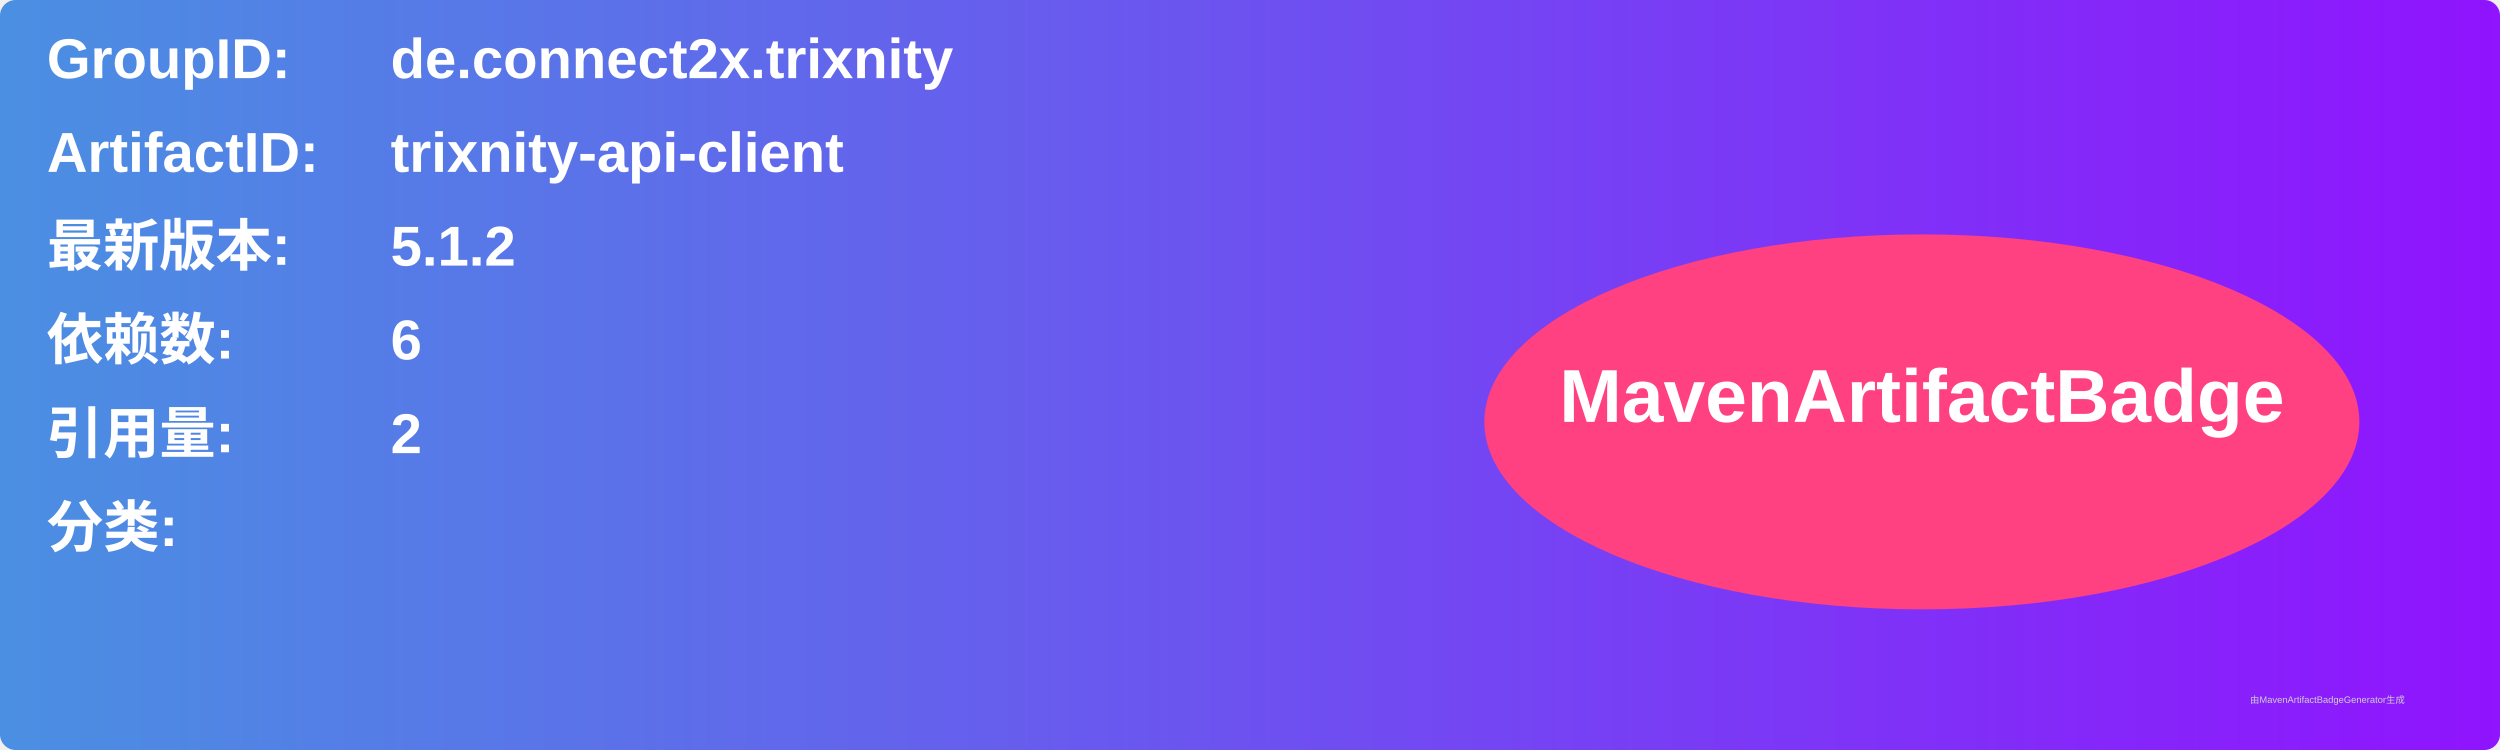
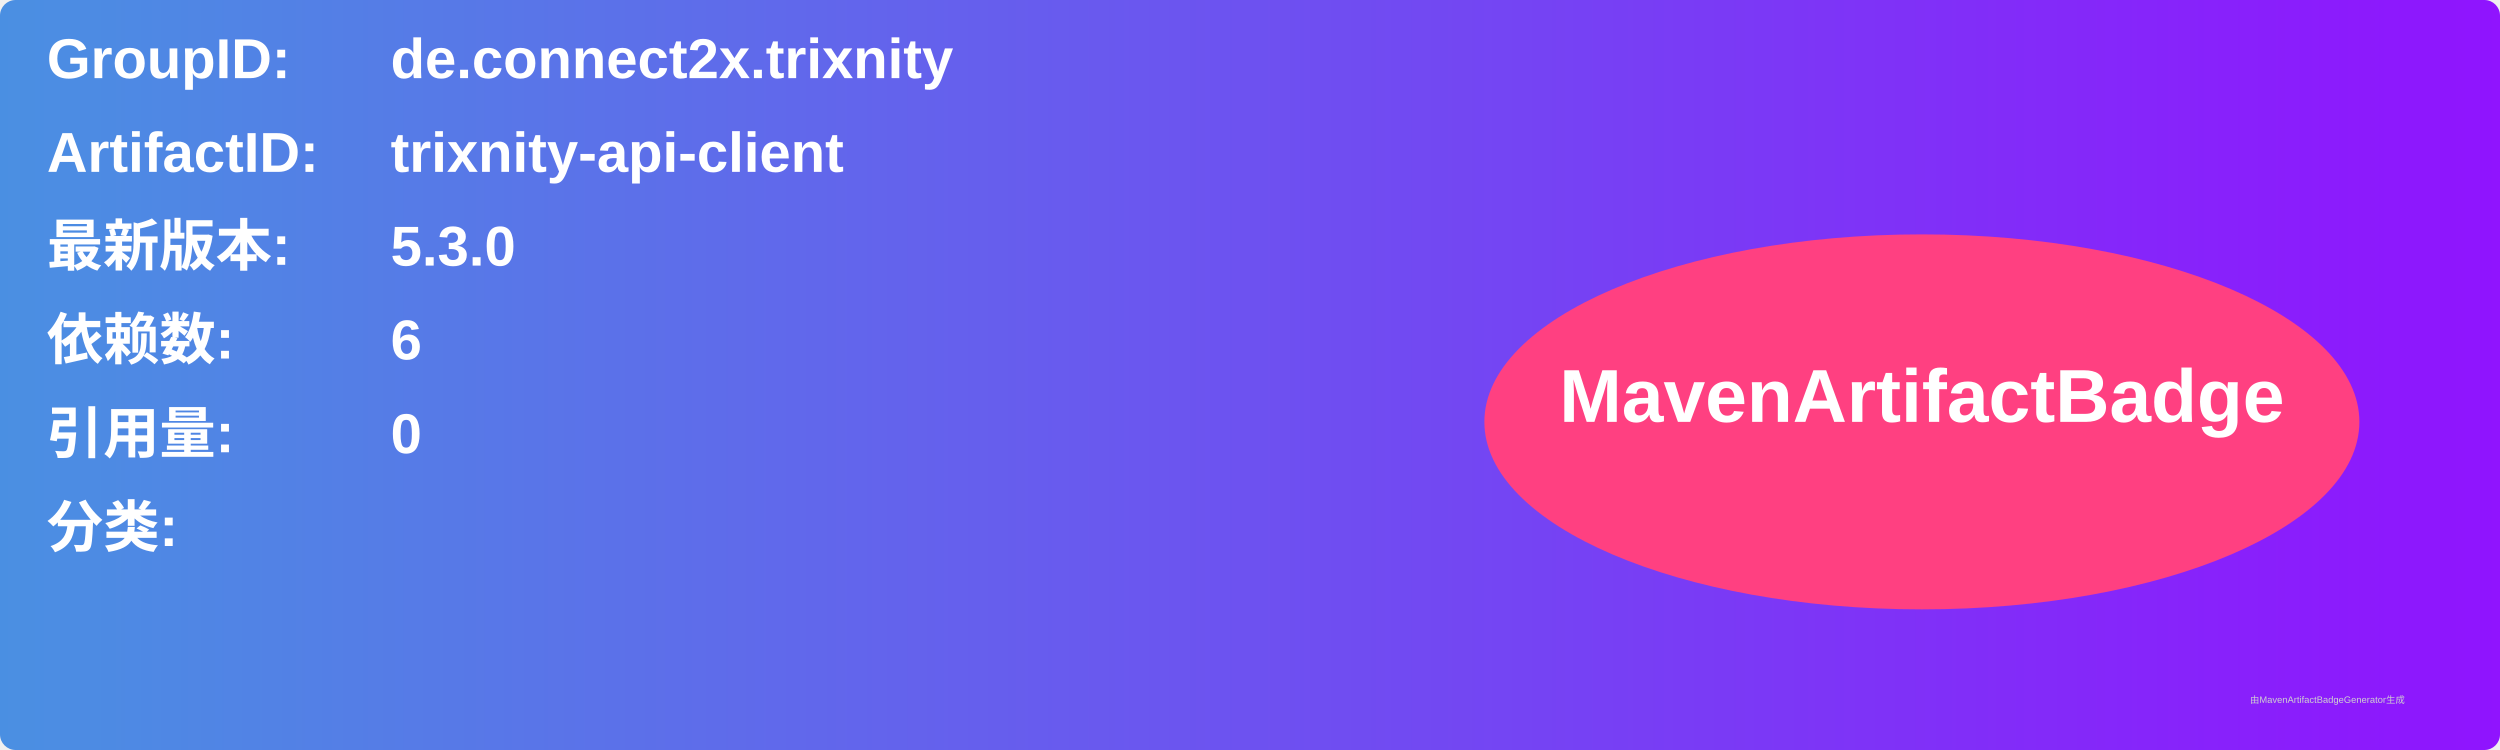
<svg xmlns="http://www.w3.org/2000/svg" width="800" height="240" viewBox="0 0 800 240">
  <linearGradient id="grad" x1="0%" y1="0%" x2="100%" y2="0%">
    <stop offset="0%" stop-color="#4a90e2" />
    <stop offset="100%" stop-color="#9013fe" />
  </linearGradient>
  <rect width="100%" height="100%" rx="5" ry="5" fill="url(#grad)" />
  <g transform="translate(15, 15)">
    <text x="0" y="10" font-family="Arial" font-size="18" fill="white" font-weight="bold" width="260">GroupID:</text>
    <text x="110" y="10" font-family="Arial" font-size="18" fill="white" font-weight="bold" width="460">de.connect2x.trixnity</text>
    <text x="0" y="40" font-family="Arial" font-size="18" fill="white" font-weight="bold" width="260">ArtifactID:</text>
    <text x="110" y="40" font-family="Arial" font-size="18" fill="white" font-weight="bold" width="460">trixnity-api-client</text>
    <text x="0" y="70" font-family="Arial" font-size="18" fill="white" font-weight="bold">最新版本:</text>
    <text x="110" y="70" font-family="Arial" font-size="18" fill="white" font-weight="bold">
-       <tspan font-weight="bold">5.1.2</tspan>
+       <tspan font-weight="bold">5.3.0</tspan>
    </text>
    <text x="0" y="100" font-family="Arial" font-size="18" fill="white" font-weight="bold">依赖数: </text>
    <text x="110" y="100" font-family="Arial" font-size="18" fill="white">
      <tspan font-weight="bold">6</tspan>
    </text>
    <text x="0" y="130" font-family="Arial" font-size="18" fill="white" font-weight="bold">引用量: </text>
    <text x="110" y="130" font-family="Arial" font-size="18" fill="white">
-       <tspan font-weight="bold">2</tspan>
+       <tspan font-weight="bold">0</tspan>
    </text>
    <text x="0" y="160" font-family="Arial" font-size="18" fill="white" font-weight="bold">分类:</text>
    <text x="10" y="190" font-family="Arial" font-size="10" fill="white">
      <tspan font-weight="bold" />
    </text>
    <ellipse cx="600" cy="120" rx="140" ry="60" fill="#ff4081" />
    <text x="600" y="120" text-anchor="middle" font-family="Arial" font-size="24" fill="white" font-weight="bold">MavenArtifactBadge</text>
  </g>
  <text x="720" y="225" font-family="Arial" font-size="3" fill="#d0d0d0">由MavenArtifactBadgeGenerator生成</text>
</svg>
